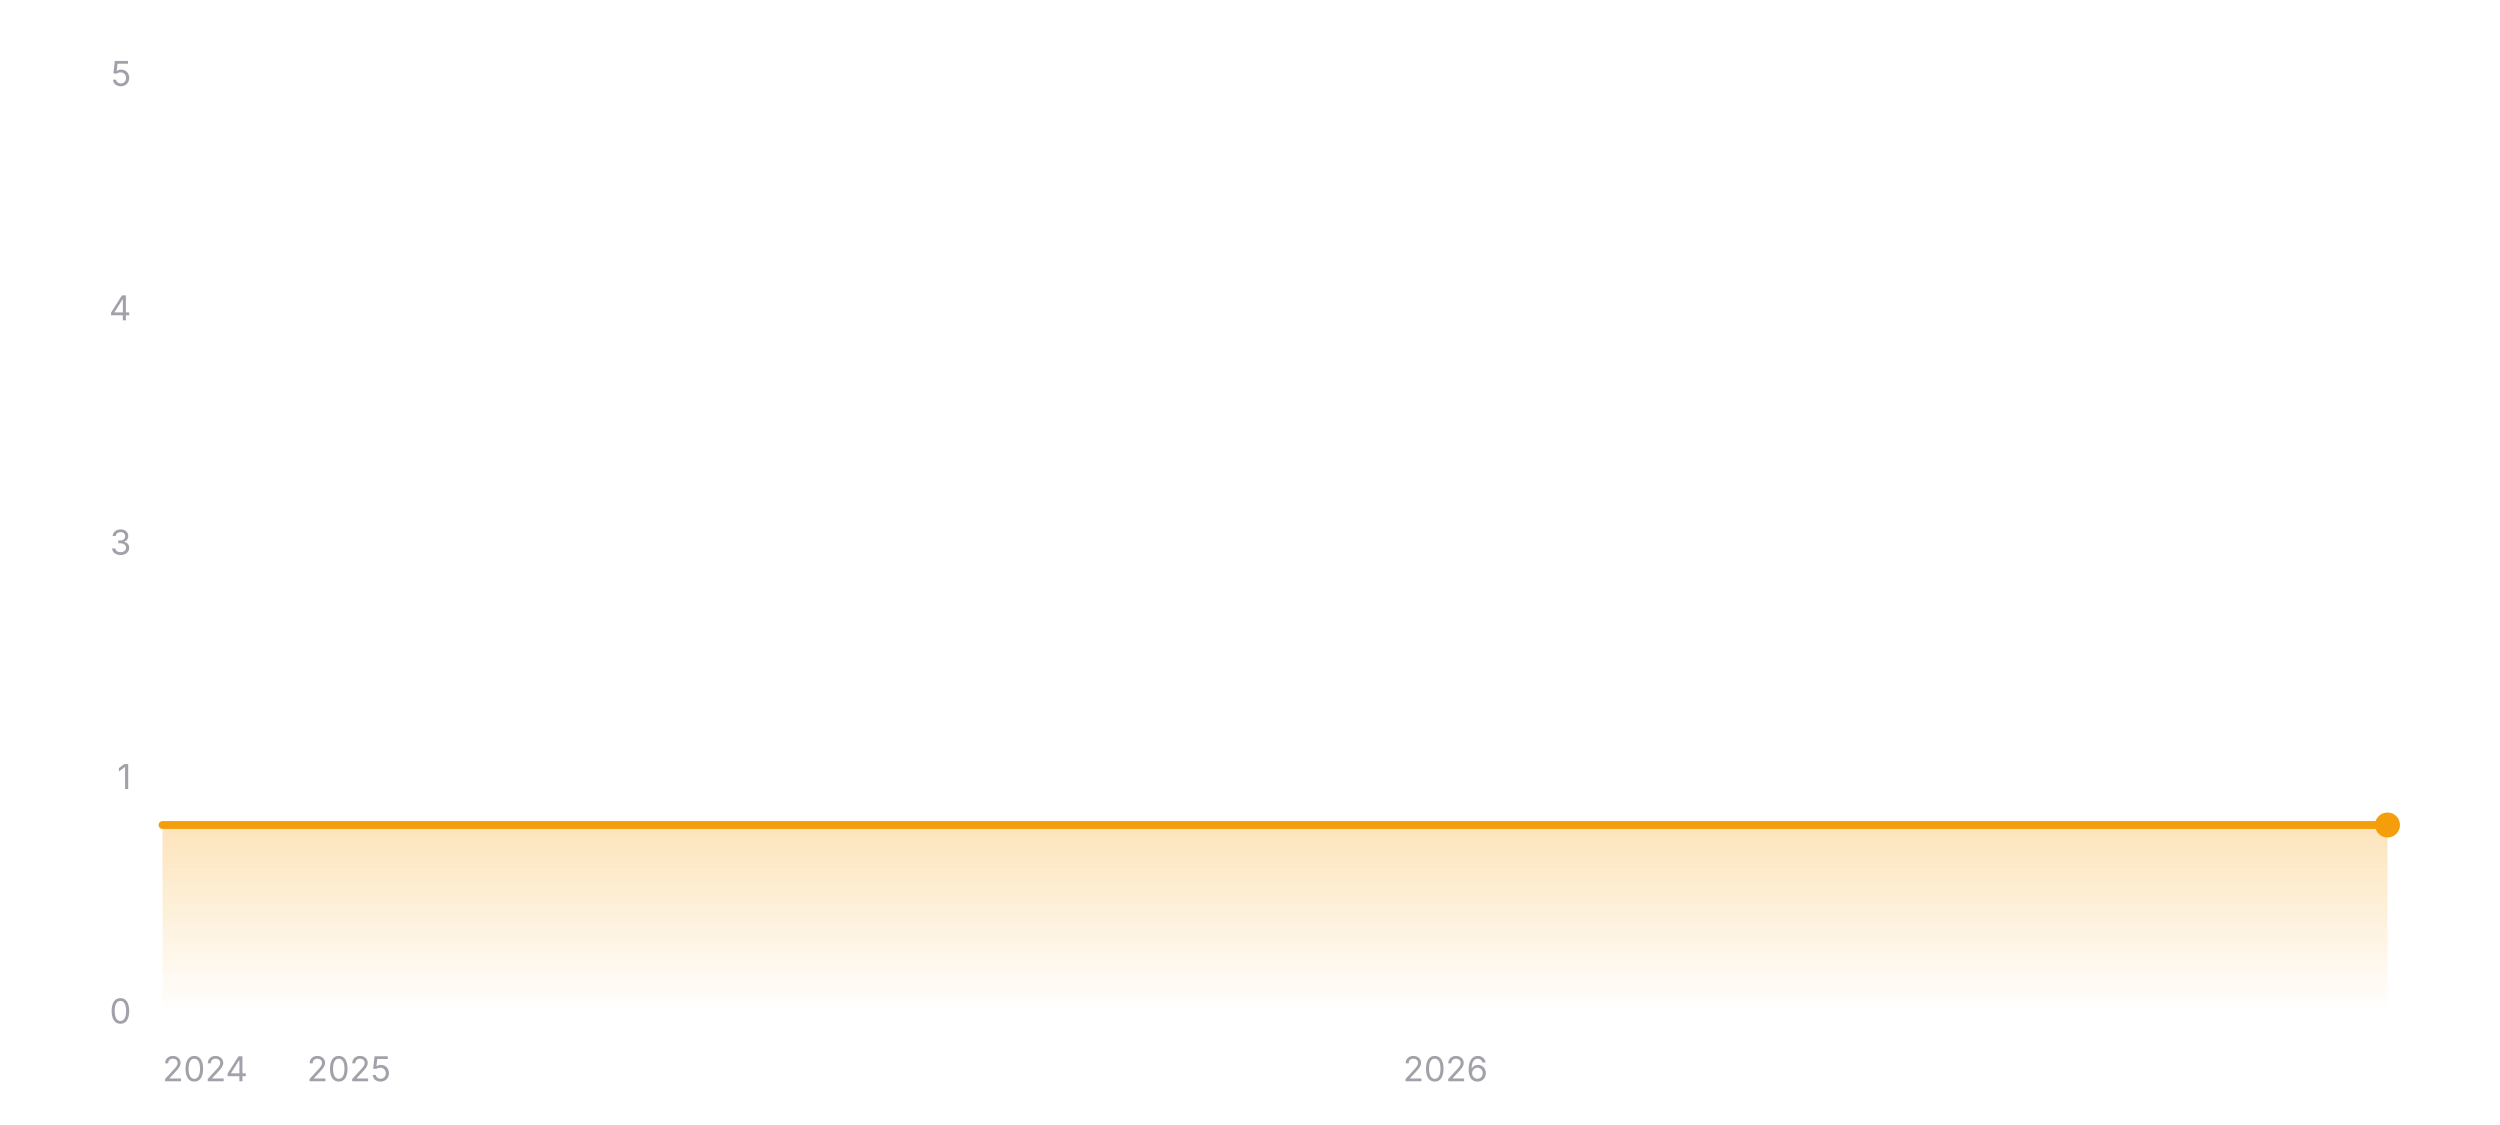
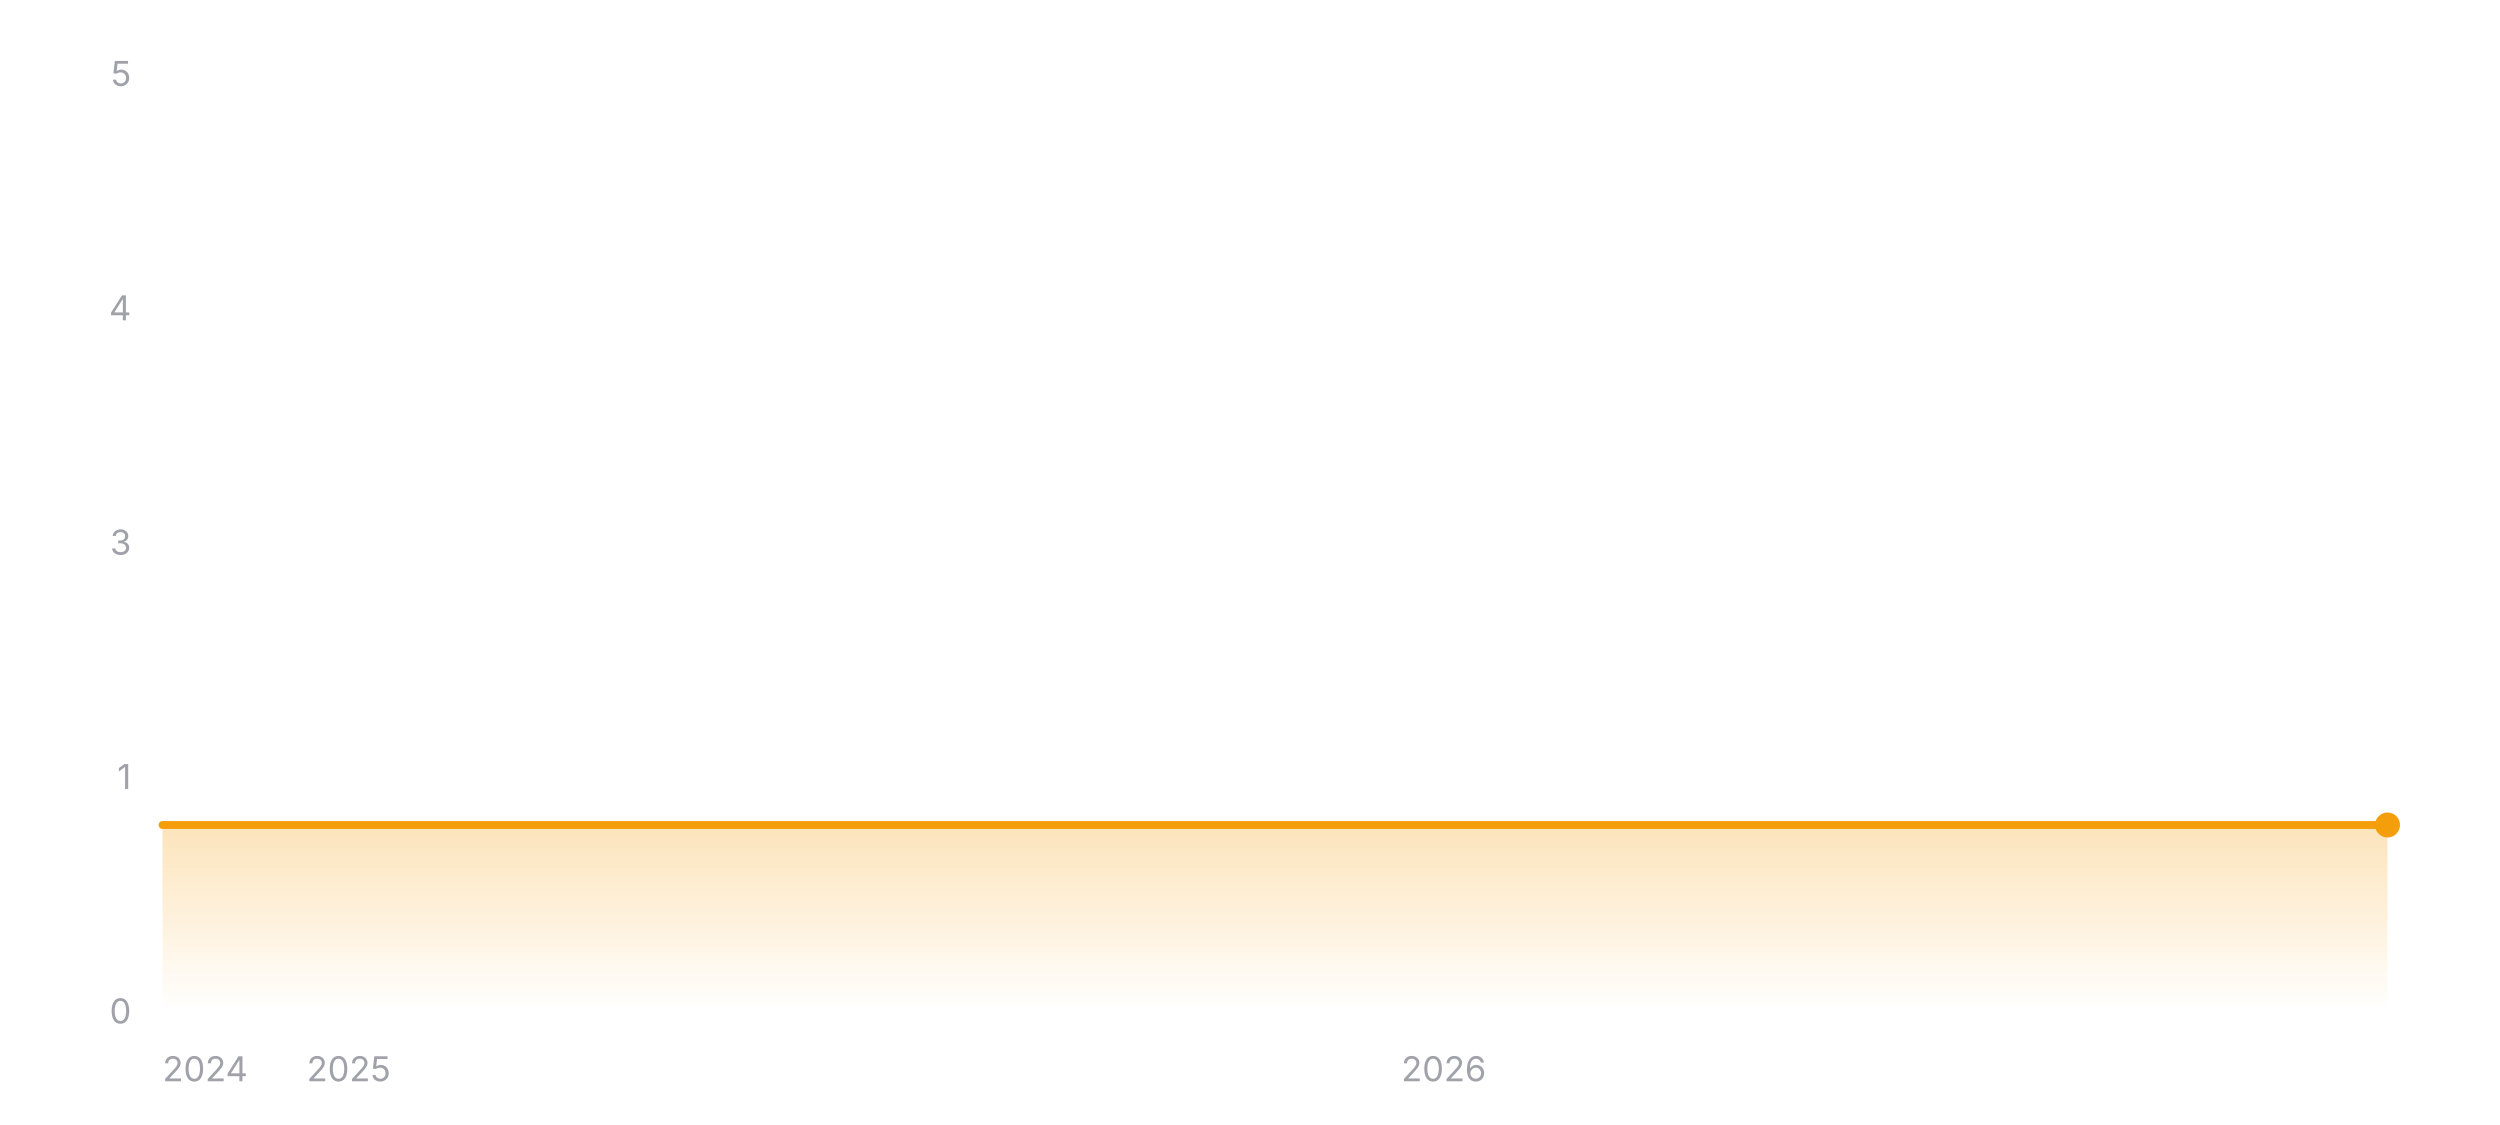
<svg xmlns="http://www.w3.org/2000/svg" width="800" height="360" viewBox="0 0 800 360" role="img" aria-label="Star history of wofy-92/markdown-online-editor">
  <defs>
    <linearGradient id="area-dark" x1="0" y1="0" x2="0" y2="1">
      <stop offset="0%" stop-color="#f59e0b" stop-opacity="0.28" />
      <stop offset="100%" stop-color="#f59e0b" stop-opacity="0" />
    </linearGradient>
  </defs>
  <line x1="52" y1="324" x2="764" y2="324" stroke="rgba(255,255,255,0.12)" stroke-width="1" />
  <text x="42" y="327.5" text-anchor="end" font-size="11" fill="#a1a1aa" font-family="ui-sans-serif, system-ui, -apple-system, BlinkMacSystemFont, 'Segoe UI', sans-serif">0</text>
  <line x1="52" y1="249" x2="764" y2="249" stroke="rgba(255,255,255,0.12)" stroke-width="1" stroke-dasharray="3 3" />
  <text x="42" y="252.5" text-anchor="end" font-size="11" fill="#a1a1aa" font-family="ui-sans-serif, system-ui, -apple-system, BlinkMacSystemFont, 'Segoe UI', sans-serif">1</text>
  <line x1="52" y1="174" x2="764" y2="174" stroke="rgba(255,255,255,0.12)" stroke-width="1" stroke-dasharray="3 3" />
  <text x="42" y="177.5" text-anchor="end" font-size="11" fill="#a1a1aa" font-family="ui-sans-serif, system-ui, -apple-system, BlinkMacSystemFont, 'Segoe UI', sans-serif">3</text>
  <line x1="52" y1="99" x2="764" y2="99" stroke="rgba(255,255,255,0.12)" stroke-width="1" stroke-dasharray="3 3" />
  <text x="42" y="102.5" text-anchor="end" font-size="11" fill="#a1a1aa" font-family="ui-sans-serif, system-ui, -apple-system, BlinkMacSystemFont, 'Segoe UI', sans-serif">4</text>
  <line x1="52" y1="24" x2="764" y2="24" stroke="rgba(255,255,255,0.12)" stroke-width="1" stroke-dasharray="3 3" />
  <text x="42" y="27.5" text-anchor="end" font-size="11" fill="#a1a1aa" font-family="ui-sans-serif, system-ui, -apple-system, BlinkMacSystemFont, 'Segoe UI', sans-serif">5</text>
  <polygon fill="url(#area-dark)" points="52,324 52,264 764,264 764,324" />
  <polyline fill="none" stroke="#f59e0b" stroke-width="2.5" stroke-linecap="round" stroke-linejoin="round" points="52,264 764,264" />
  <circle cx="764" cy="264" r="4" fill="#f59e0b" />
  <text x="52" y="346" text-anchor="start" font-size="11" fill="#a1a1aa" font-family="ui-sans-serif, system-ui, -apple-system, BlinkMacSystemFont, 'Segoe UI', sans-serif">2024</text>
-   <text x="111.67" y="346" text-anchor="middle" font-size="11" fill="#a1a1aa" font-family="ui-sans-serif, system-ui, -apple-system, BlinkMacSystemFont, 'Segoe UI', sans-serif">2025</text>
-   <text x="462.54" y="346" text-anchor="middle" font-size="11" fill="#a1a1aa" font-family="ui-sans-serif, system-ui, -apple-system, BlinkMacSystemFont, 'Segoe UI', sans-serif">2026</text>
+   <text x="111.59" y="346" text-anchor="middle" font-size="11" fill="#a1a1aa" font-family="ui-sans-serif, system-ui, -apple-system, BlinkMacSystemFont, 'Segoe UI', sans-serif">2025</text>
+   <text x="462" y="346" text-anchor="middle" font-size="11" fill="#a1a1aa" font-family="ui-sans-serif, system-ui, -apple-system, BlinkMacSystemFont, 'Segoe UI', sans-serif">2026</text>
</svg>
